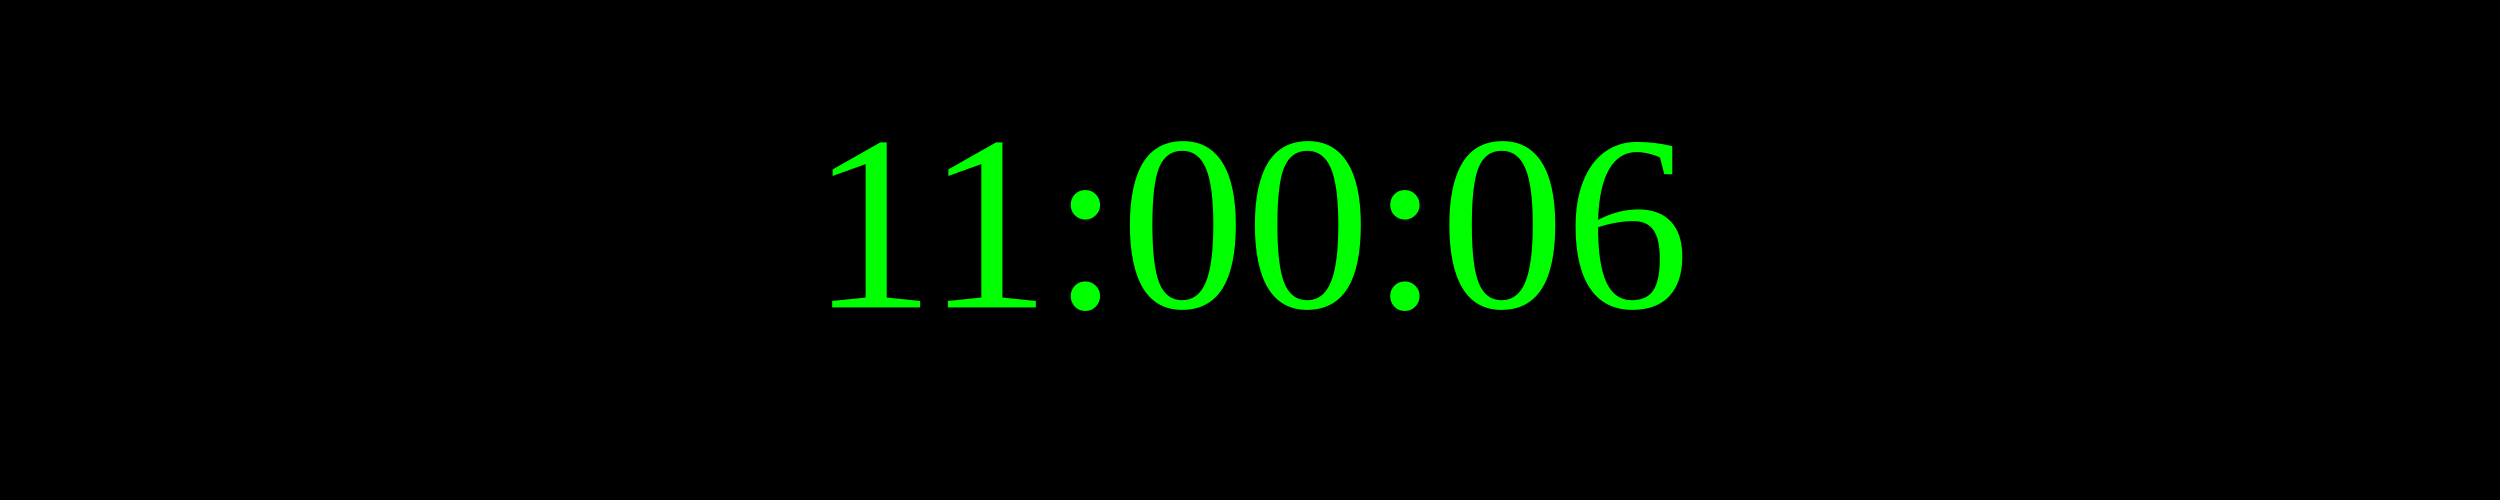
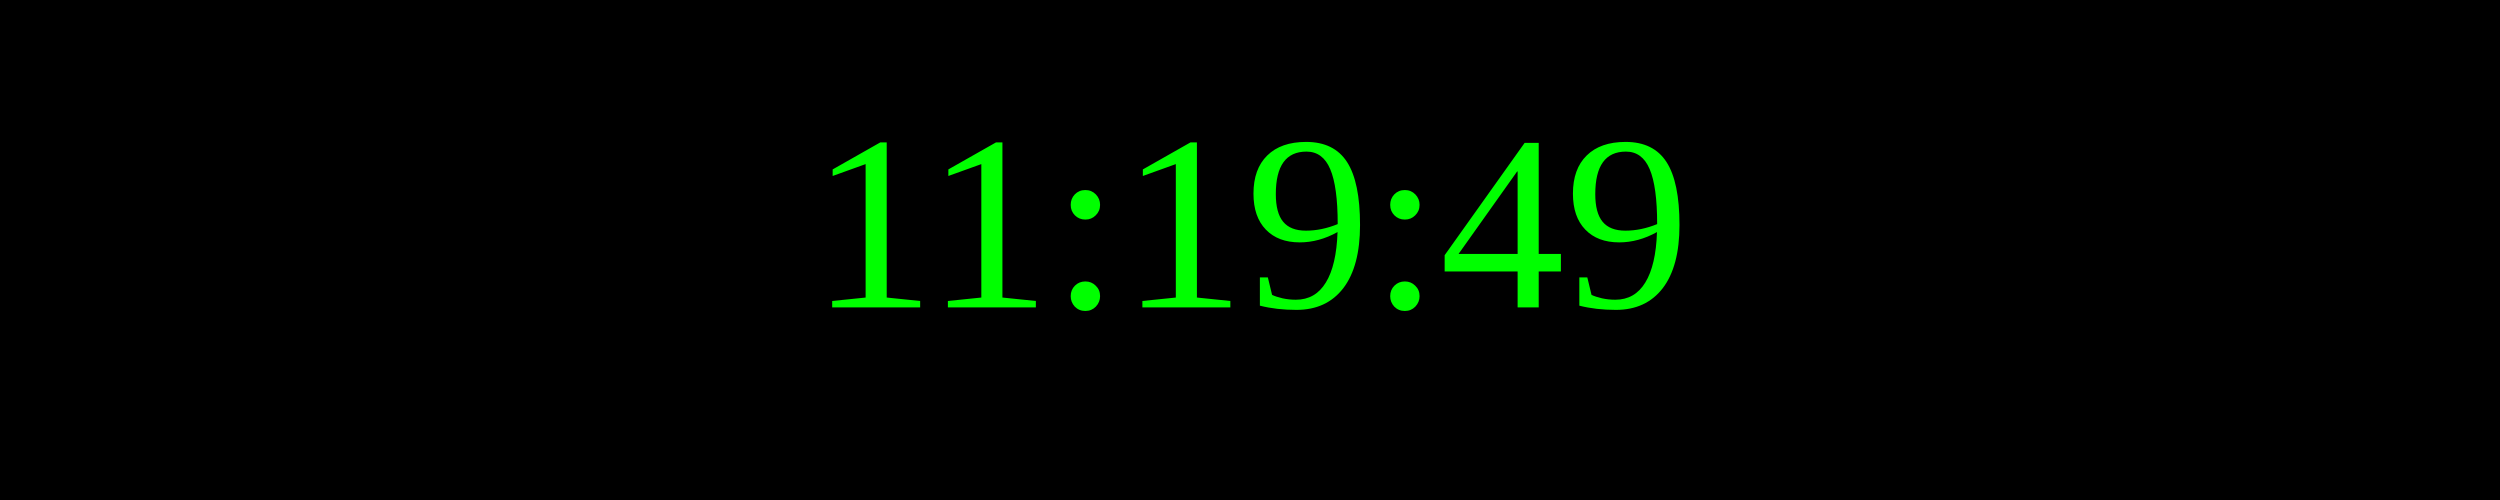
<svg xmlns="http://www.w3.org/2000/svg" width="250" height="50">
  <rect width="100%" height="100%" fill="black" />
  <text x="50%" y="50%" font-size="25" fill="lime" text-anchor="middle" dominant-baseline="middle">
- 11:00:06
+ 11:19:49
</text>
</svg>
